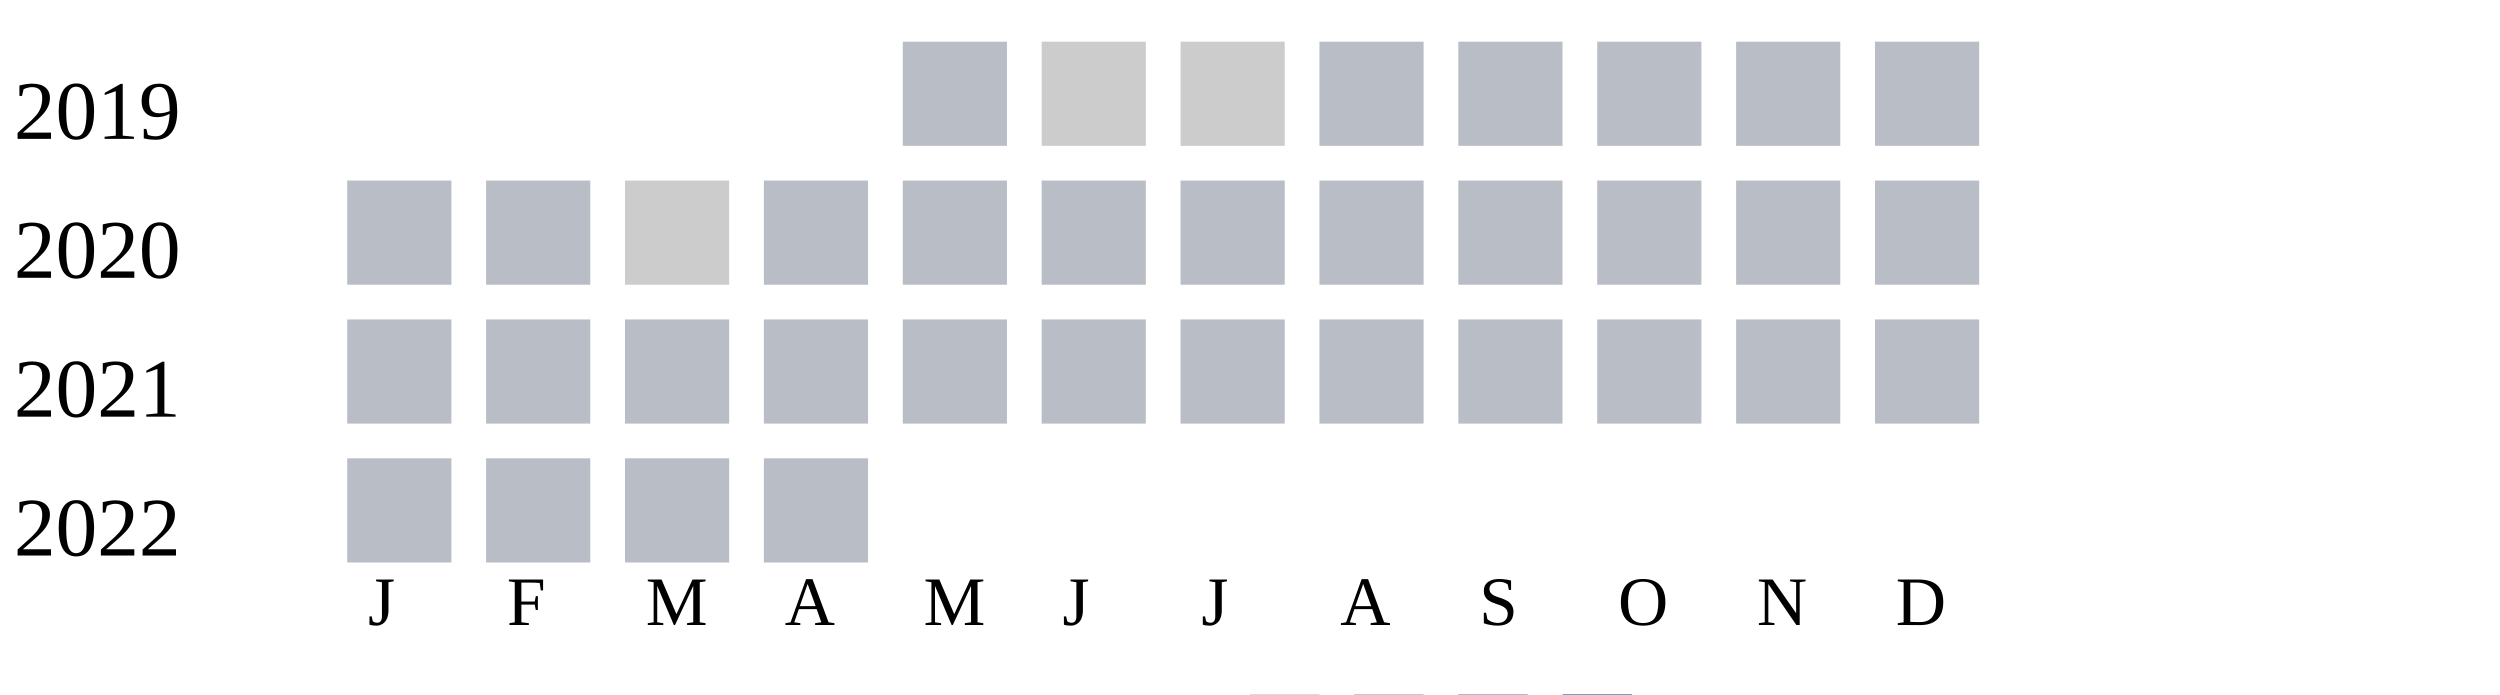
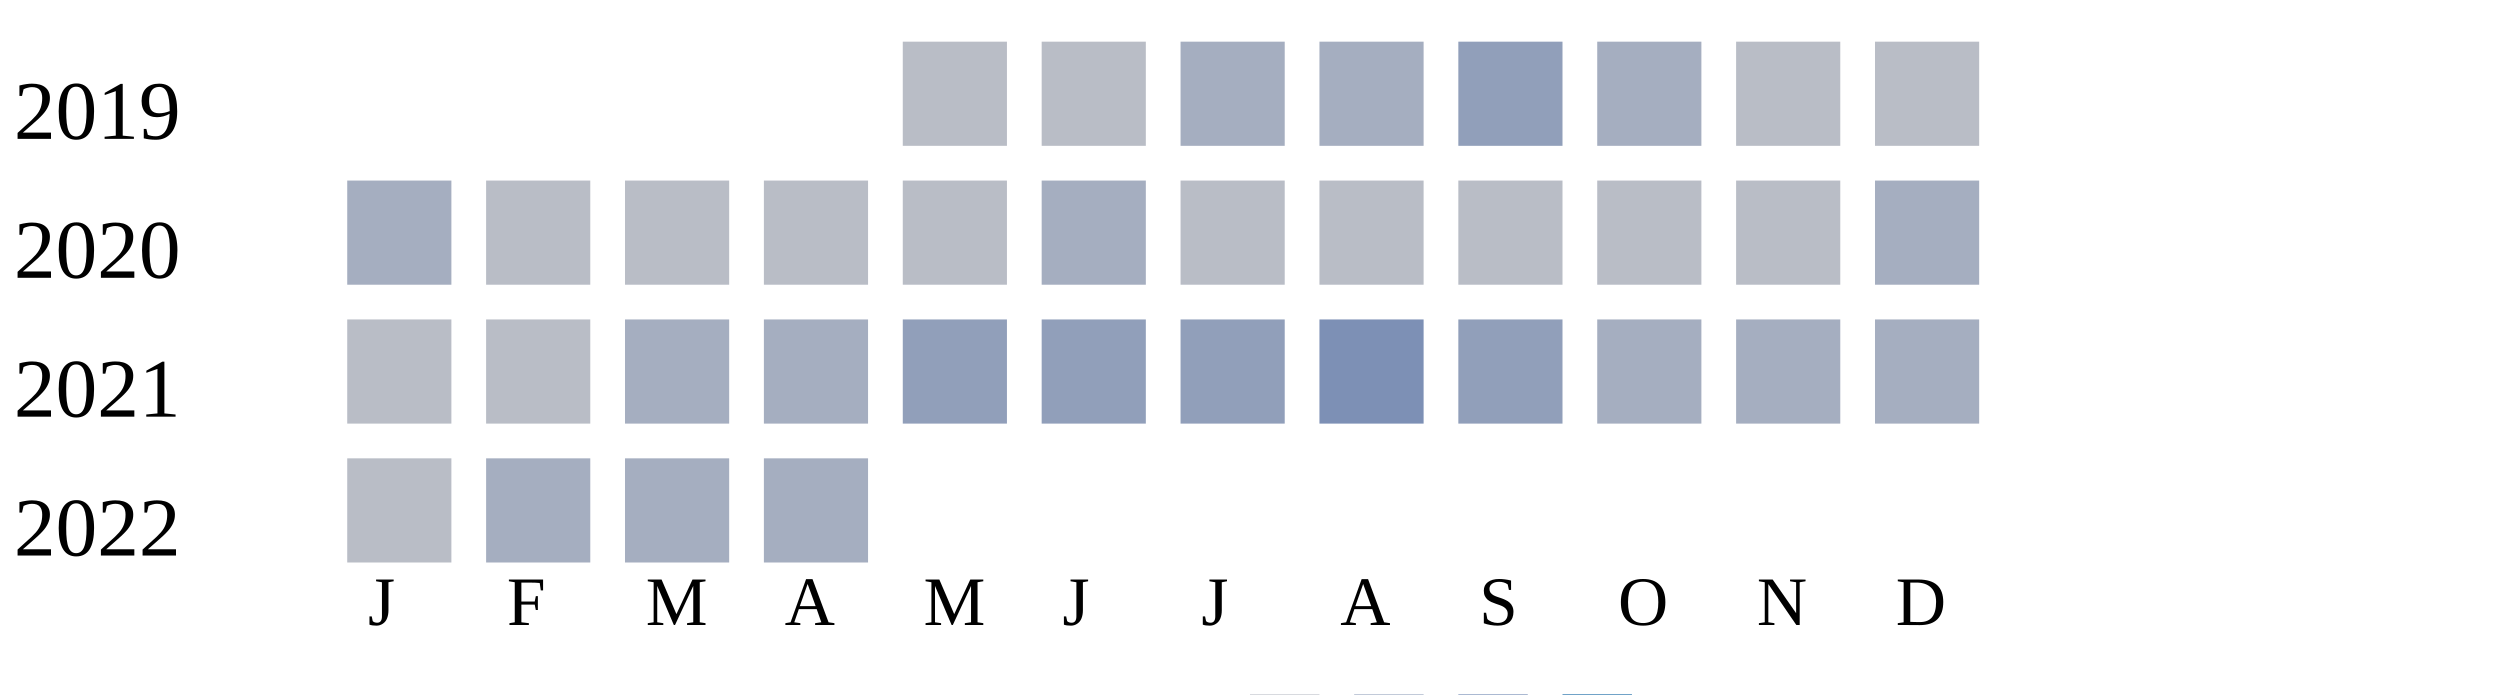
<svg xmlns="http://www.w3.org/2000/svg" width="360" height="100">
  <g transform="translate(0 0)">
    <text x="2" y="20">2019</text>
    <rect x="130" y="6" width="15" height="15" fill="#b9bdc6" />
-     <rect x="150" y="6" width="15" height="15" fill="#cccccc" />
-     <rect x="170" y="6" width="15" height="15" fill="#cccccc" />
-     <rect x="190" y="6" width="15" height="15" fill="#b9bdc6" />
-     <rect x="210" y="6" width="15" height="15" fill="#b9bdc6" />
-     <rect x="230" y="6" width="15" height="15" fill="#b9bdc6" />
+     <rect x="150" y="6" width="15" height="15" fill="#b9bdc6" />
+     <rect x="170" y="6" width="15" height="15" fill="#a5aec0" />
+     <rect x="190" y="6" width="15" height="15" fill="#a5aec0" />
+     <rect x="210" y="6" width="15" height="15" fill="#919fba" />
+     <rect x="230" y="6" width="15" height="15" fill="#a5aec0" />
    <rect x="250" y="6" width="15" height="15" fill="#b9bdc6" />
    <rect x="270" y="6" width="15" height="15" fill="#b9bdc6" />
  </g>
  <g transform="translate(0 20)">
    <text x="2" y="20">2020</text>
-     <rect x="50" y="6" width="15" height="15" fill="#b9bdc6" />
+     <rect x="50" y="6" width="15" height="15" fill="#a5aec0" />
    <rect x="70" y="6" width="15" height="15" fill="#b9bdc6" />
-     <rect x="90" y="6" width="15" height="15" fill="#cccccc" />
+     <rect x="90" y="6" width="15" height="15" fill="#b9bdc6" />
    <rect x="110" y="6" width="15" height="15" fill="#b9bdc6" />
    <rect x="130" y="6" width="15" height="15" fill="#b9bdc6" />
-     <rect x="150" y="6" width="15" height="15" fill="#b9bdc6" />
+     <rect x="150" y="6" width="15" height="15" fill="#a5aec0" />
    <rect x="170" y="6" width="15" height="15" fill="#b9bdc6" />
    <rect x="190" y="6" width="15" height="15" fill="#b9bdc6" />
    <rect x="210" y="6" width="15" height="15" fill="#b9bdc6" />
    <rect x="230" y="6" width="15" height="15" fill="#b9bdc6" />
    <rect x="250" y="6" width="15" height="15" fill="#b9bdc6" />
-     <rect x="270" y="6" width="15" height="15" fill="#b9bdc6" />
+     <rect x="270" y="6" width="15" height="15" fill="#a5aec0" />
  </g>
  <g transform="translate(0 40)">
    <text x="2" y="20">2021</text>
    <rect x="50" y="6" width="15" height="15" fill="#b9bdc6" />
    <rect x="70" y="6" width="15" height="15" fill="#b9bdc6" />
-     <rect x="90" y="6" width="15" height="15" fill="#b9bdc6" />
-     <rect x="110" y="6" width="15" height="15" fill="#b9bdc6" />
-     <rect x="130" y="6" width="15" height="15" fill="#b9bdc6" />
-     <rect x="150" y="6" width="15" height="15" fill="#b9bdc6" />
-     <rect x="170" y="6" width="15" height="15" fill="#b9bdc6" />
-     <rect x="190" y="6" width="15" height="15" fill="#b9bdc6" />
-     <rect x="210" y="6" width="15" height="15" fill="#b9bdc6" />
-     <rect x="230" y="6" width="15" height="15" fill="#b9bdc6" />
-     <rect x="250" y="6" width="15" height="15" fill="#b9bdc6" />
-     <rect x="270" y="6" width="15" height="15" fill="#b9bdc6" />
+     <rect x="90" y="6" width="15" height="15" fill="#a5aec0" />
+     <rect x="110" y="6" width="15" height="15" fill="#a5aec0" />
+     <rect x="130" y="6" width="15" height="15" fill="#919fba" />
+     <rect x="150" y="6" width="15" height="15" fill="#919fba" />
+     <rect x="170" y="6" width="15" height="15" fill="#919fba" />
+     <rect x="190" y="6" width="15" height="15" fill="#7d90b5" />
+     <rect x="210" y="6" width="15" height="15" fill="#919fba" />
+     <rect x="230" y="6" width="15" height="15" fill="#a5aec0" />
+     <rect x="250" y="6" width="15" height="15" fill="#a5aec0" />
+     <rect x="270" y="6" width="15" height="15" fill="#a5aec0" />
  </g>
  <g transform="translate(0 60)">
    <text x="2" y="20">2022</text>
    <rect x="50" y="6" width="15" height="15" fill="#b9bdc6" />
-     <rect x="70" y="6" width="15" height="15" fill="#b9bdc6" />
-     <rect x="90" y="6" width="15" height="15" fill="#b9bdc6" />
-     <rect x="110" y="6" width="15" height="15" fill="#b9bdc6" />
+     <rect x="70" y="6" width="15" height="15" fill="#a5aec0" />
+     <rect x="90" y="6" width="15" height="15" fill="#a5aec0" />
+     <rect x="110" y="6" width="15" height="15" fill="#a5aec0" />
  </g>
  <text style="font-size: 10px; text-align: center" x="53" y="90">J</text>
  <text style="font-size: 10px; text-align: center" x="73" y="90">F</text>
  <text style="font-size: 10px; text-align: center" x="93" y="90">M</text>
  <text style="font-size: 10px; text-align: center" x="113" y="90">A</text>
  <text style="font-size: 10px; text-align: center" x="133" y="90">M</text>
  <text style="font-size: 10px; text-align: center" x="153" y="90">J</text>
  <text style="font-size: 10px; text-align: center" x="173" y="90">J</text>
  <text style="font-size: 10px; text-align: center" x="193" y="90">A</text>
  <text style="font-size: 10px; text-align: center" x="213" y="90">S</text>
  <text style="font-size: 10px; text-align: center" x="233" y="90">O</text>
  <text style="font-size: 10px; text-align: center" x="253" y="90">N</text>
  <text style="font-size: 10px; text-align: center" x="273" y="90">D</text>
  <text style="font-size: 10px;" x="155" y="109">Less</text>
  <rect fill="#b9bdc6" width="10" height="10" x="180" y="100" />
  <rect fill="#919fba" width="10" height="10" x="195" y="100" />
  <rect fill="#6882ae" width="10" height="10" x="210" y="100" />
  <rect fill="#005a9c" width="10" height="10" x="225" y="100" />
  <text x="240" y="109" style="font-size: 10px;">More</text>
</svg>
